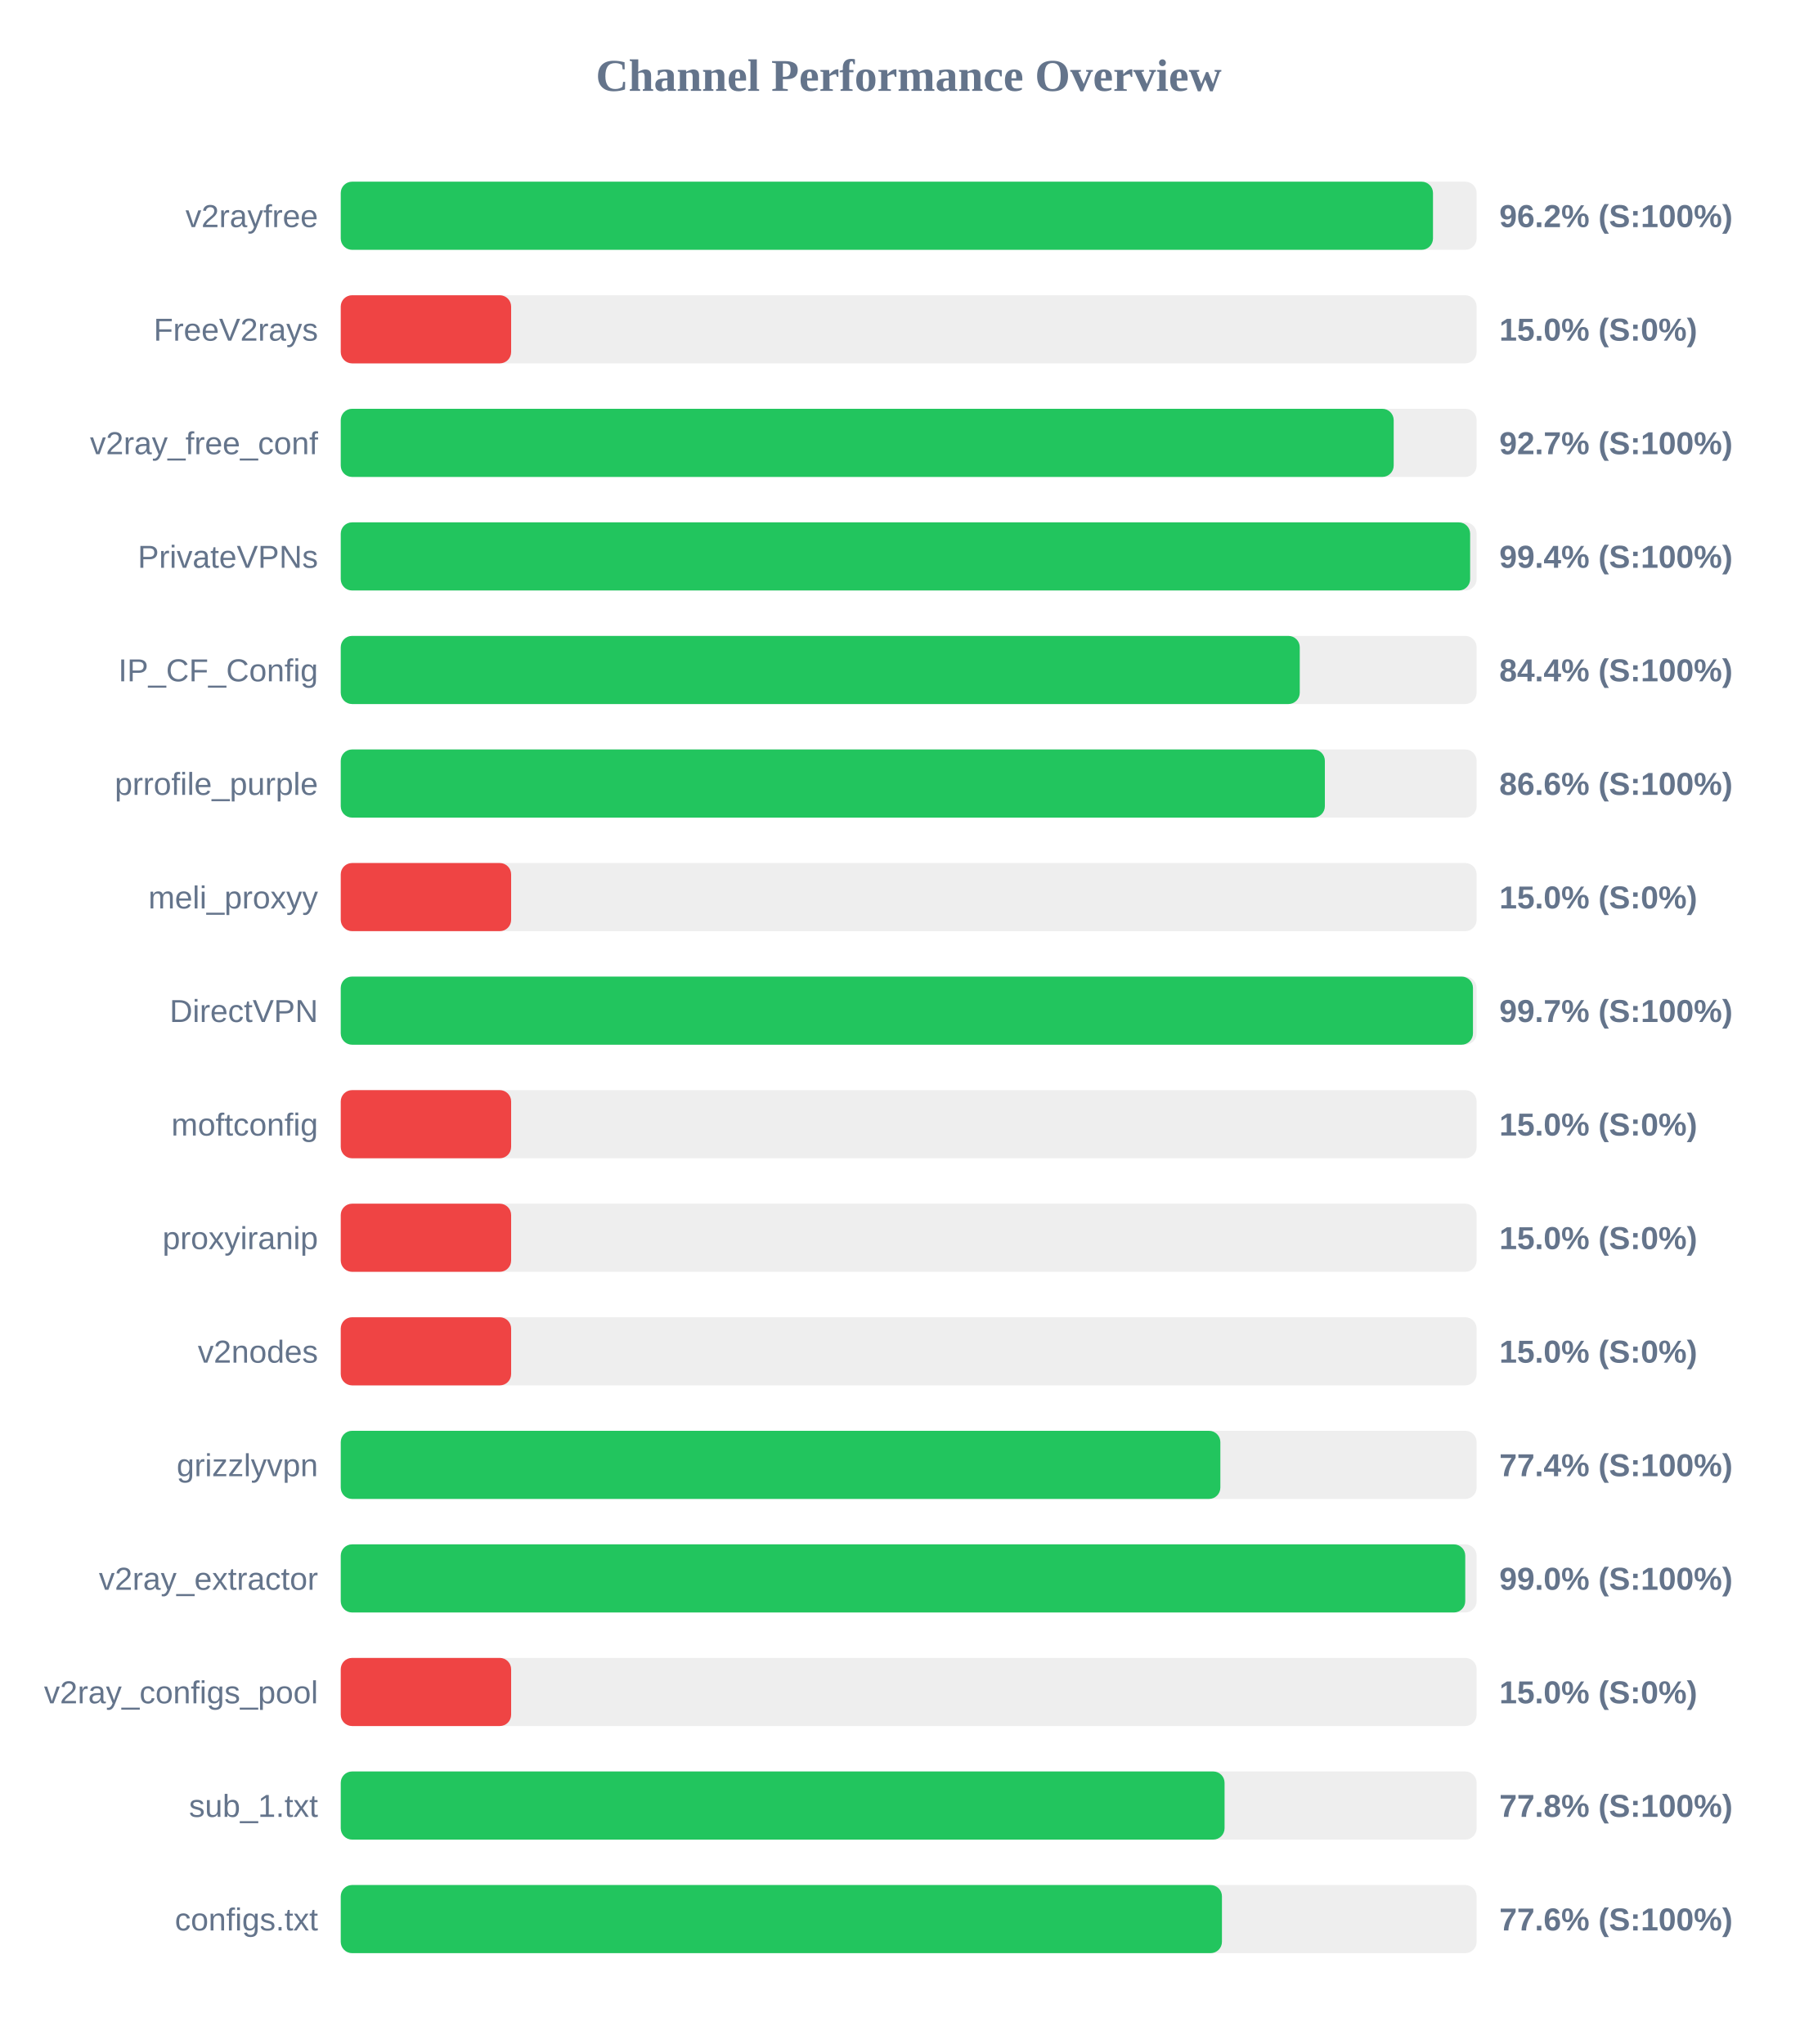
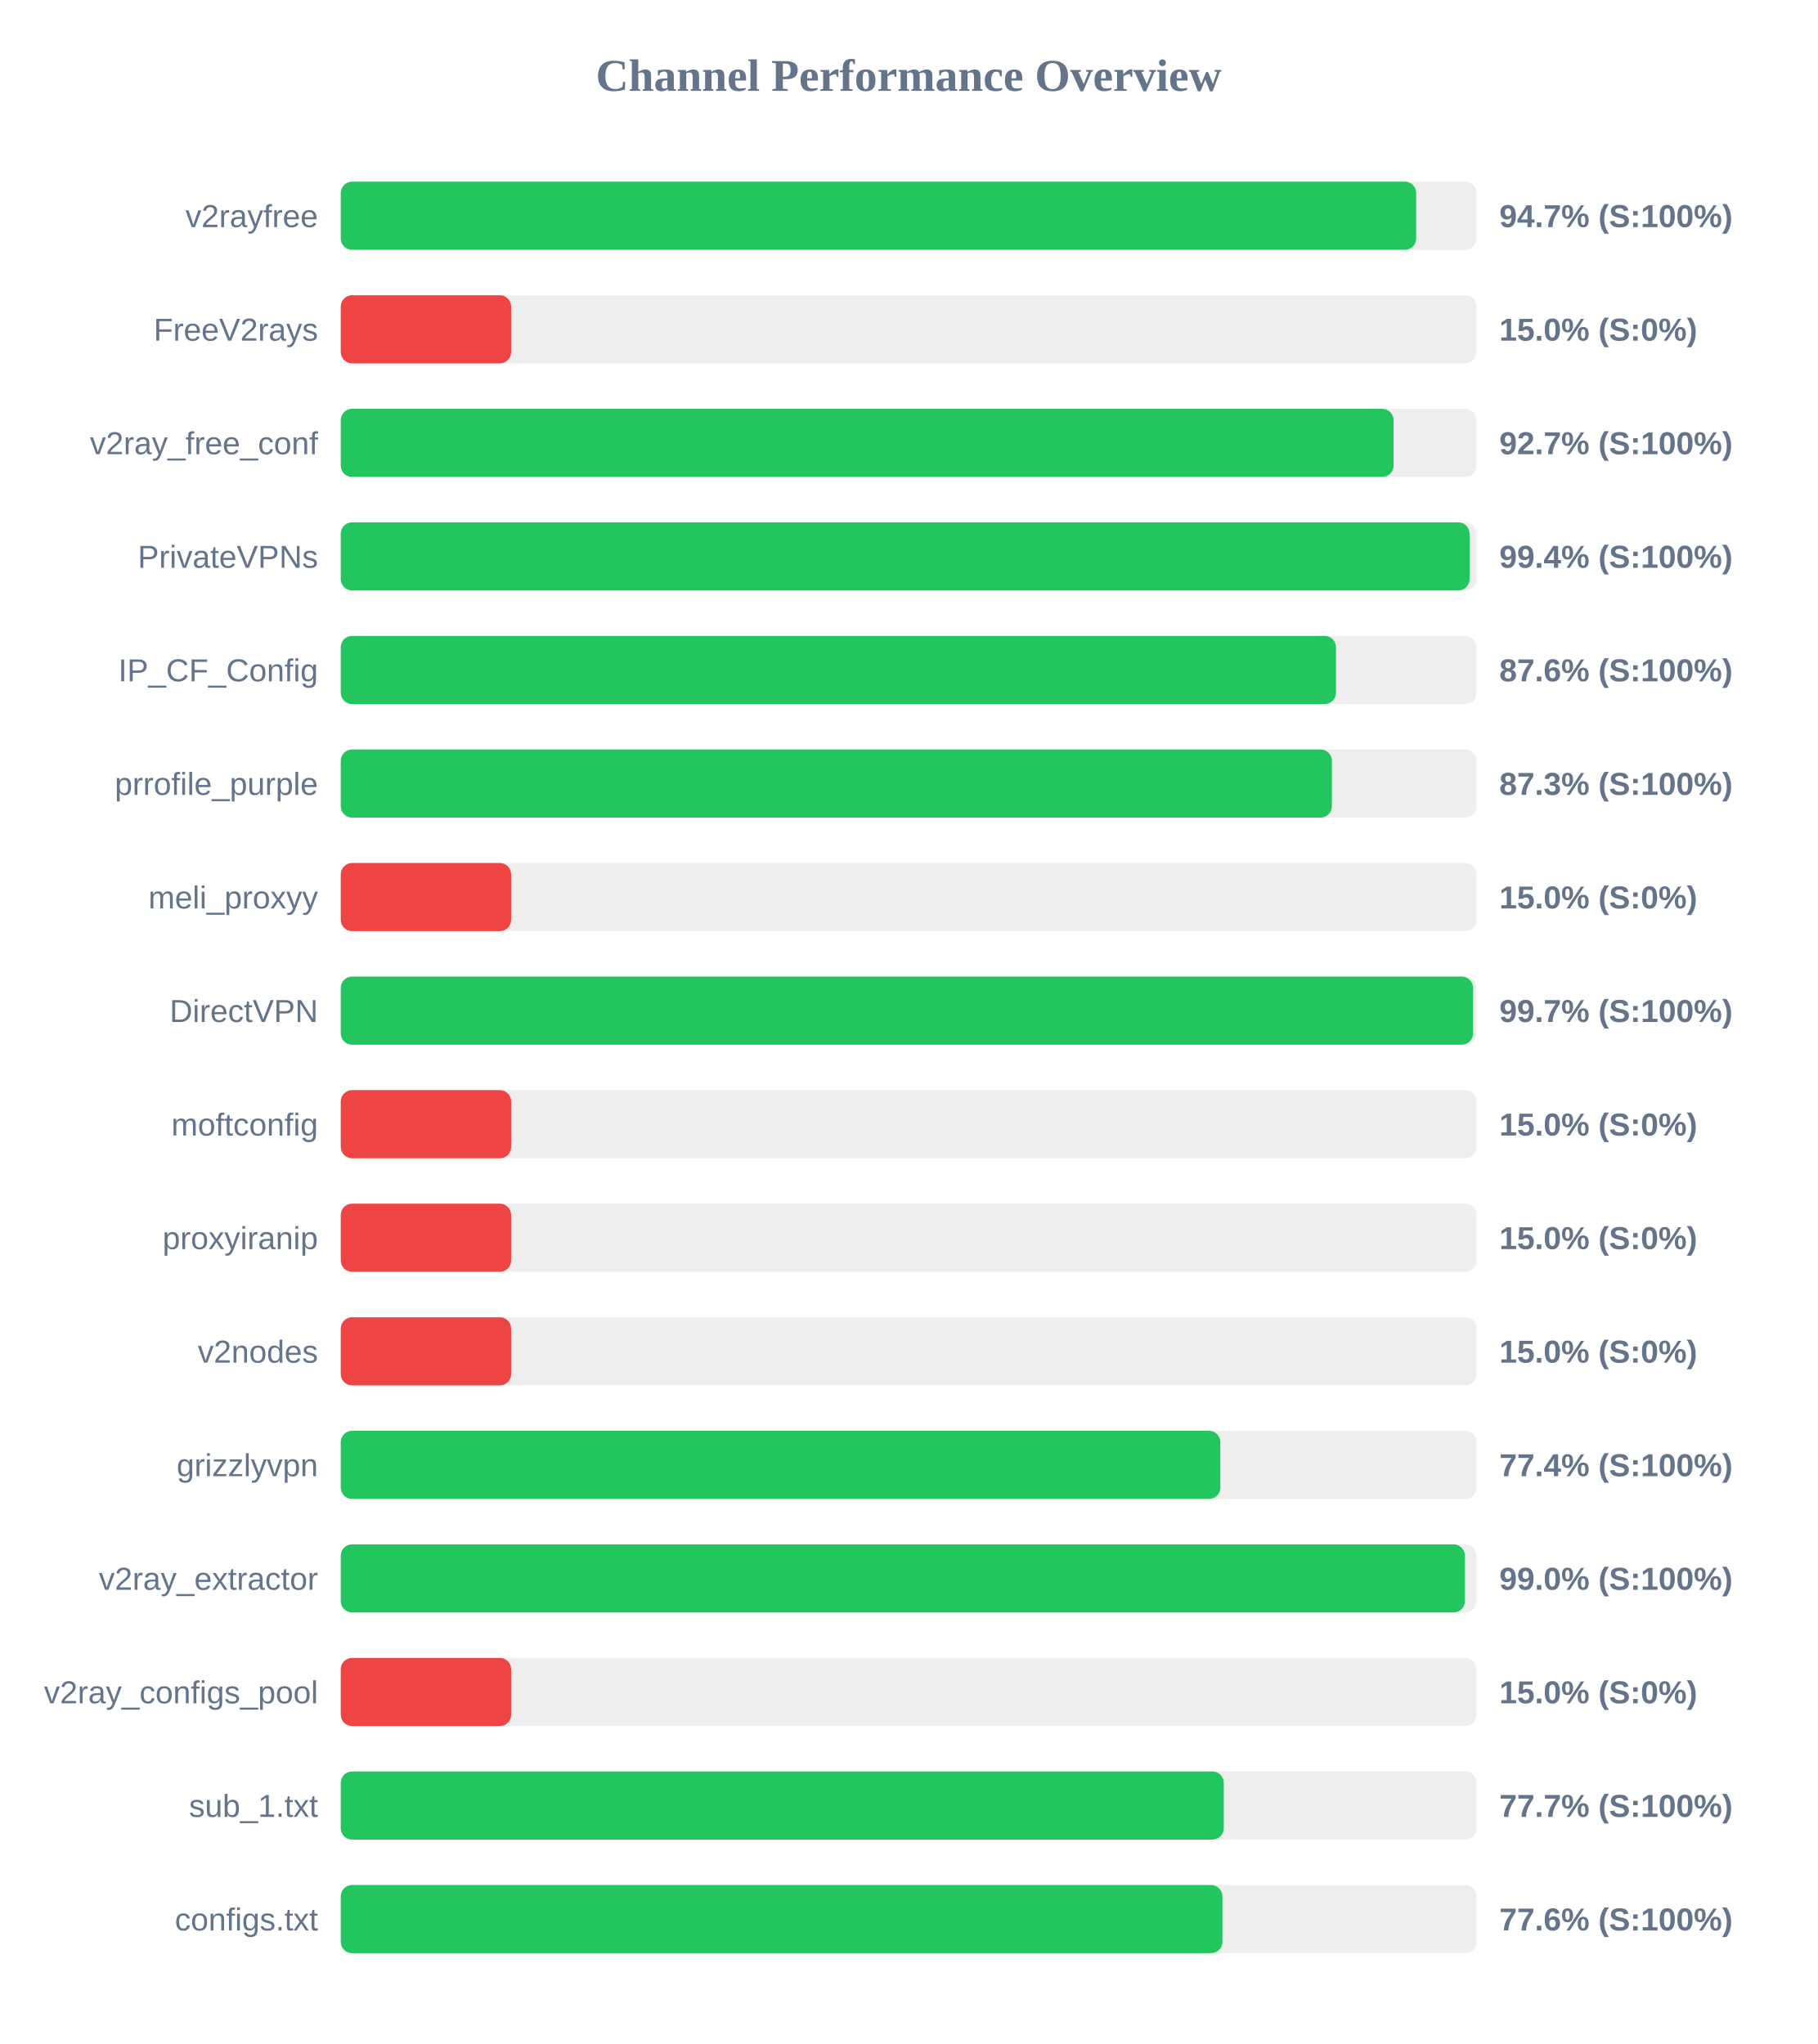
<svg xmlns="http://www.w3.org/2000/svg" width="800" height="900" version="1.1">
  <style>
        .row { font: 14px Arial; fill: #64748b; }
        .score { font: bold 14px Arial; fill: #64748b; }
    </style>
  <text x="400" y="40" text-anchor="middle" font-size="20px" font-weight="bold" fill="#64748b">Channel Performance Overview</text>
  <rect x="150" y="80" width="500" height="30" fill="#eee" rx="5" />
-   <rect x="150" y="80" width="480.8" height="30" fill="#22c55e" rx="5" />
+   <rect x="150" y="80" width="473.4" height="30" fill="#22c55e" rx="5" />
  <text x="140" y="100" text-anchor="end" class="row">v2rayfree</text>
-   <text x="660" y="100" text-anchor="start" class="score">96.2% (S:100%)</text>
+   <text x="660" y="100" text-anchor="start" class="score">94.7% (S:100%)</text>
  <rect x="150" y="130" width="500" height="30" fill="#eee" rx="5" />
  <rect x="150" y="130" width="75.0" height="30" fill="#ef4444" rx="5" />
  <text x="140" y="150" text-anchor="end" class="row">FreeV2rays</text>
  <text x="660" y="150" text-anchor="start" class="score">15.0% (S:0%)</text>
  <rect x="150" y="180" width="500" height="30" fill="#eee" rx="5" />
-   <rect x="150" y="180" width="463.5" height="30" fill="#22c55e" rx="5" />
+   <rect x="150" y="180" width="463.45" height="30" fill="#22c55e" rx="5" />
  <text x="140" y="200" text-anchor="end" class="row">v2ray_free_conf</text>
  <text x="660" y="200" text-anchor="start" class="score">92.7% (S:100%)</text>
  <rect x="150" y="230" width="500" height="30" fill="#eee" rx="5" />
-   <rect x="150" y="230" width="497.15" height="30" fill="#22c55e" rx="5" />
+   <rect x="150" y="230" width="496.9" height="30" fill="#22c55e" rx="5" />
  <text x="140" y="250" text-anchor="end" class="row">PrivateVPNs</text>
  <text x="660" y="250" text-anchor="start" class="score">99.4% (S:100%)</text>
  <rect x="150" y="280" width="500" height="30" fill="#eee" rx="5" />
-   <rect x="150" y="280" width="422.15" height="30" fill="#22c55e" rx="5" />
+   <rect x="150" y="280" width="438.1" height="30" fill="#22c55e" rx="5" />
  <text x="140" y="300" text-anchor="end" class="row">IP_CF_Config</text>
-   <text x="660" y="300" text-anchor="start" class="score">84.4% (S:100%)</text>
+   <text x="660" y="300" text-anchor="start" class="score">87.6% (S:100%)</text>
  <rect x="150" y="330" width="500" height="30" fill="#eee" rx="5" />
-   <rect x="150" y="330" width="433.2" height="30" fill="#22c55e" rx="5" />
+   <rect x="150" y="330" width="436.3" height="30" fill="#22c55e" rx="5" />
  <text x="140" y="350" text-anchor="end" class="row">prrofile_purple</text>
-   <text x="660" y="350" text-anchor="start" class="score">86.6% (S:100%)</text>
+   <text x="660" y="350" text-anchor="start" class="score">87.3% (S:100%)</text>
  <rect x="150" y="380" width="500" height="30" fill="#eee" rx="5" />
  <rect x="150" y="380" width="75.0" height="30" fill="#ef4444" rx="5" />
  <text x="140" y="400" text-anchor="end" class="row">meli_proxyy</text>
  <text x="660" y="400" text-anchor="start" class="score">15.0% (S:0%)</text>
  <rect x="150" y="430" width="500" height="30" fill="#eee" rx="5" />
-   <rect x="150" y="430" width="498.4" height="30" fill="#22c55e" rx="5" />
+   <rect x="150" y="430" width="498.45" height="30" fill="#22c55e" rx="5" />
  <text x="140" y="450" text-anchor="end" class="row">DirectVPN</text>
  <text x="660" y="450" text-anchor="start" class="score">99.7% (S:100%)</text>
  <rect x="150" y="480" width="500" height="30" fill="#eee" rx="5" />
  <rect x="150" y="480" width="75.0" height="30" fill="#ef4444" rx="5" />
  <text x="140" y="500" text-anchor="end" class="row">moftconfig</text>
  <text x="660" y="500" text-anchor="start" class="score">15.0% (S:0%)</text>
  <rect x="150" y="530" width="500" height="30" fill="#eee" rx="5" />
  <rect x="150" y="530" width="75.0" height="30" fill="#ef4444" rx="5" />
  <text x="140" y="550" text-anchor="end" class="row">proxyiranip</text>
  <text x="660" y="550" text-anchor="start" class="score">15.0% (S:0%)</text>
  <rect x="150" y="580" width="500" height="30" fill="#eee" rx="5" />
  <rect x="150" y="580" width="75.0" height="30" fill="#ef4444" rx="5" />
  <text x="140" y="600" text-anchor="end" class="row">v2nodes</text>
  <text x="660" y="600" text-anchor="start" class="score">15.0% (S:0%)</text>
  <rect x="150" y="630" width="500" height="30" fill="#eee" rx="5" />
  <rect x="150" y="630" width="387.2" height="30" fill="#22c55e" rx="5" />
  <text x="140" y="650" text-anchor="end" class="row">grizzlyvpn</text>
  <text x="660" y="650" text-anchor="start" class="score">77.4% (S:100%)</text>
  <rect x="150" y="680" width="500" height="30" fill="#eee" rx="5" />
-   <rect x="150" y="680" width="495.0" height="30" fill="#22c55e" rx="5" />
+   <rect x="150" y="680" width="494.85" height="30" fill="#22c55e" rx="5" />
  <text x="140" y="700" text-anchor="end" class="row">v2ray_extractor</text>
  <text x="660" y="700" text-anchor="start" class="score">99.0% (S:100%)</text>
  <rect x="150" y="730" width="500" height="30" fill="#eee" rx="5" />
  <rect x="150" y="730" width="75.0" height="30" fill="#ef4444" rx="5" />
  <text x="140" y="750" text-anchor="end" class="row">v2ray_configs_pool</text>
  <text x="660" y="750" text-anchor="start" class="score">15.0% (S:0%)</text>
  <rect x="150" y="780" width="500" height="30" fill="#eee" rx="5" />
-   <rect x="150" y="780" width="389.05" height="30" fill="#22c55e" rx="5" />
+   <rect x="150" y="780" width="388.7" height="30" fill="#22c55e" rx="5" />
  <text x="140" y="800" text-anchor="end" class="row">sub_1.txt</text>
-   <text x="660" y="800" text-anchor="start" class="score">77.8% (S:100%)</text>
+   <text x="660" y="800" text-anchor="start" class="score">77.7% (S:100%)</text>
  <rect x="150" y="830" width="500" height="30" fill="#eee" rx="5" />
-   <rect x="150" y="830" width="387.9" height="30" fill="#22c55e" rx="5" />
+   <rect x="150" y="830" width="388.1" height="30" fill="#22c55e" rx="5" />
  <text x="140" y="850" text-anchor="end" class="row">configs.txt</text>
  <text x="660" y="850" text-anchor="start" class="score">77.6% (S:100%)</text>
</svg>
